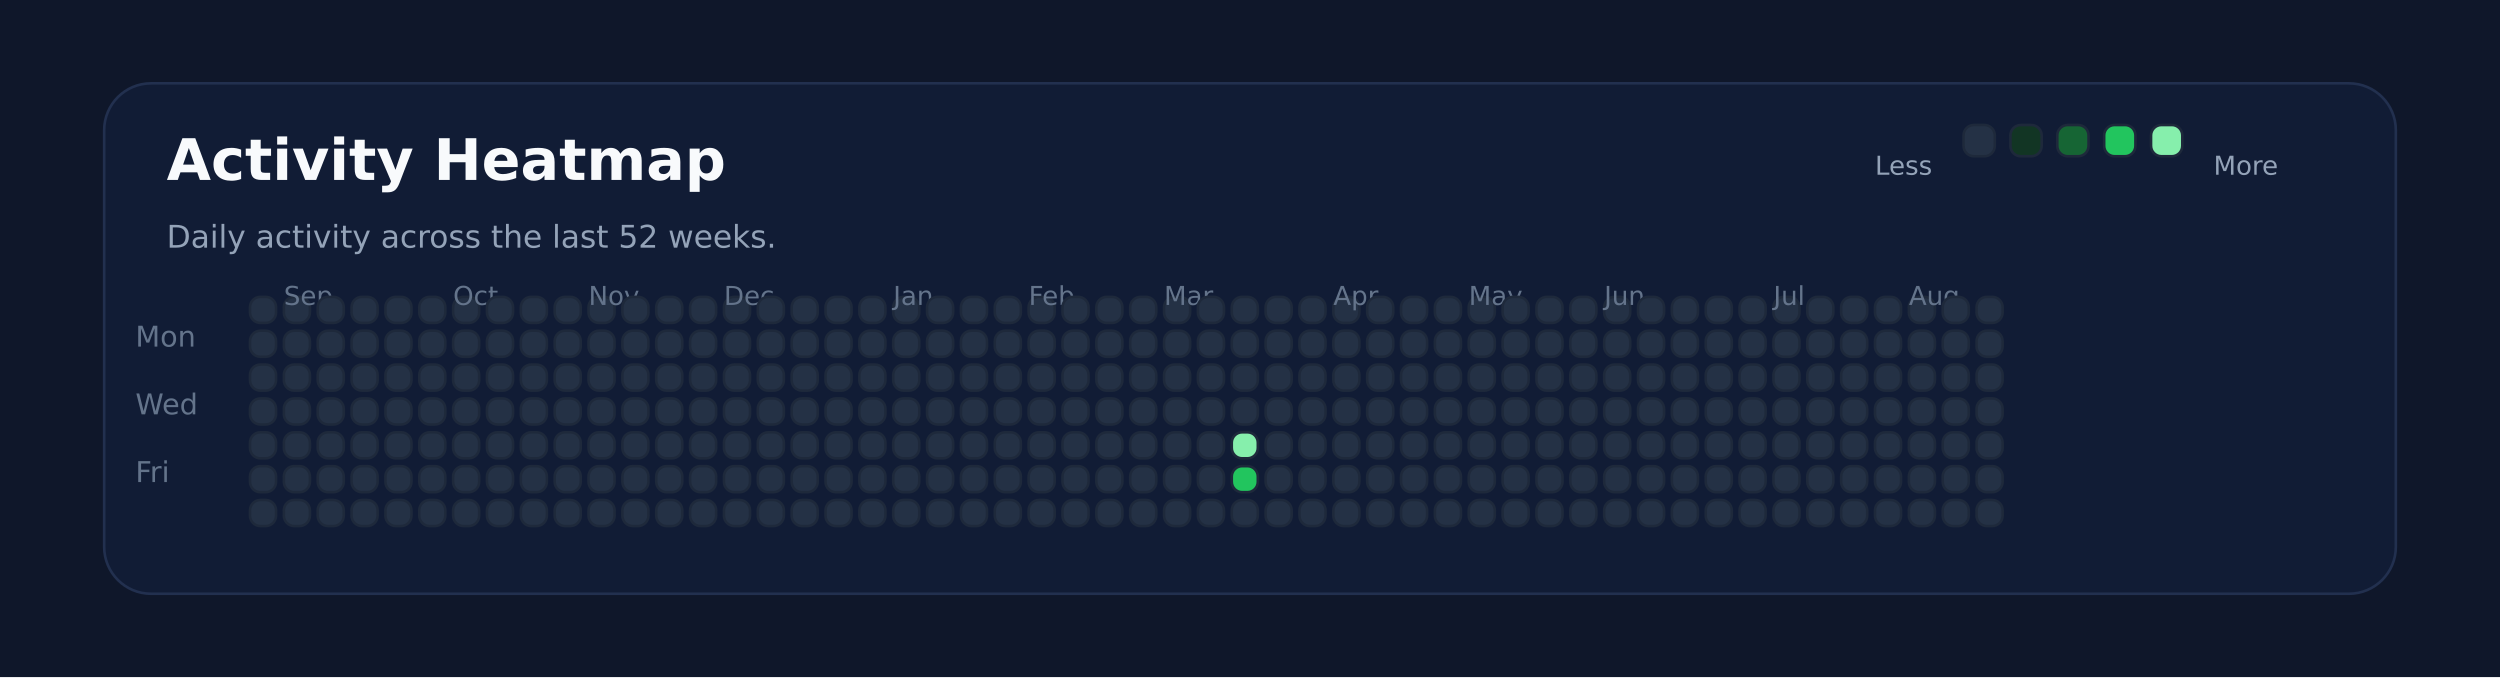
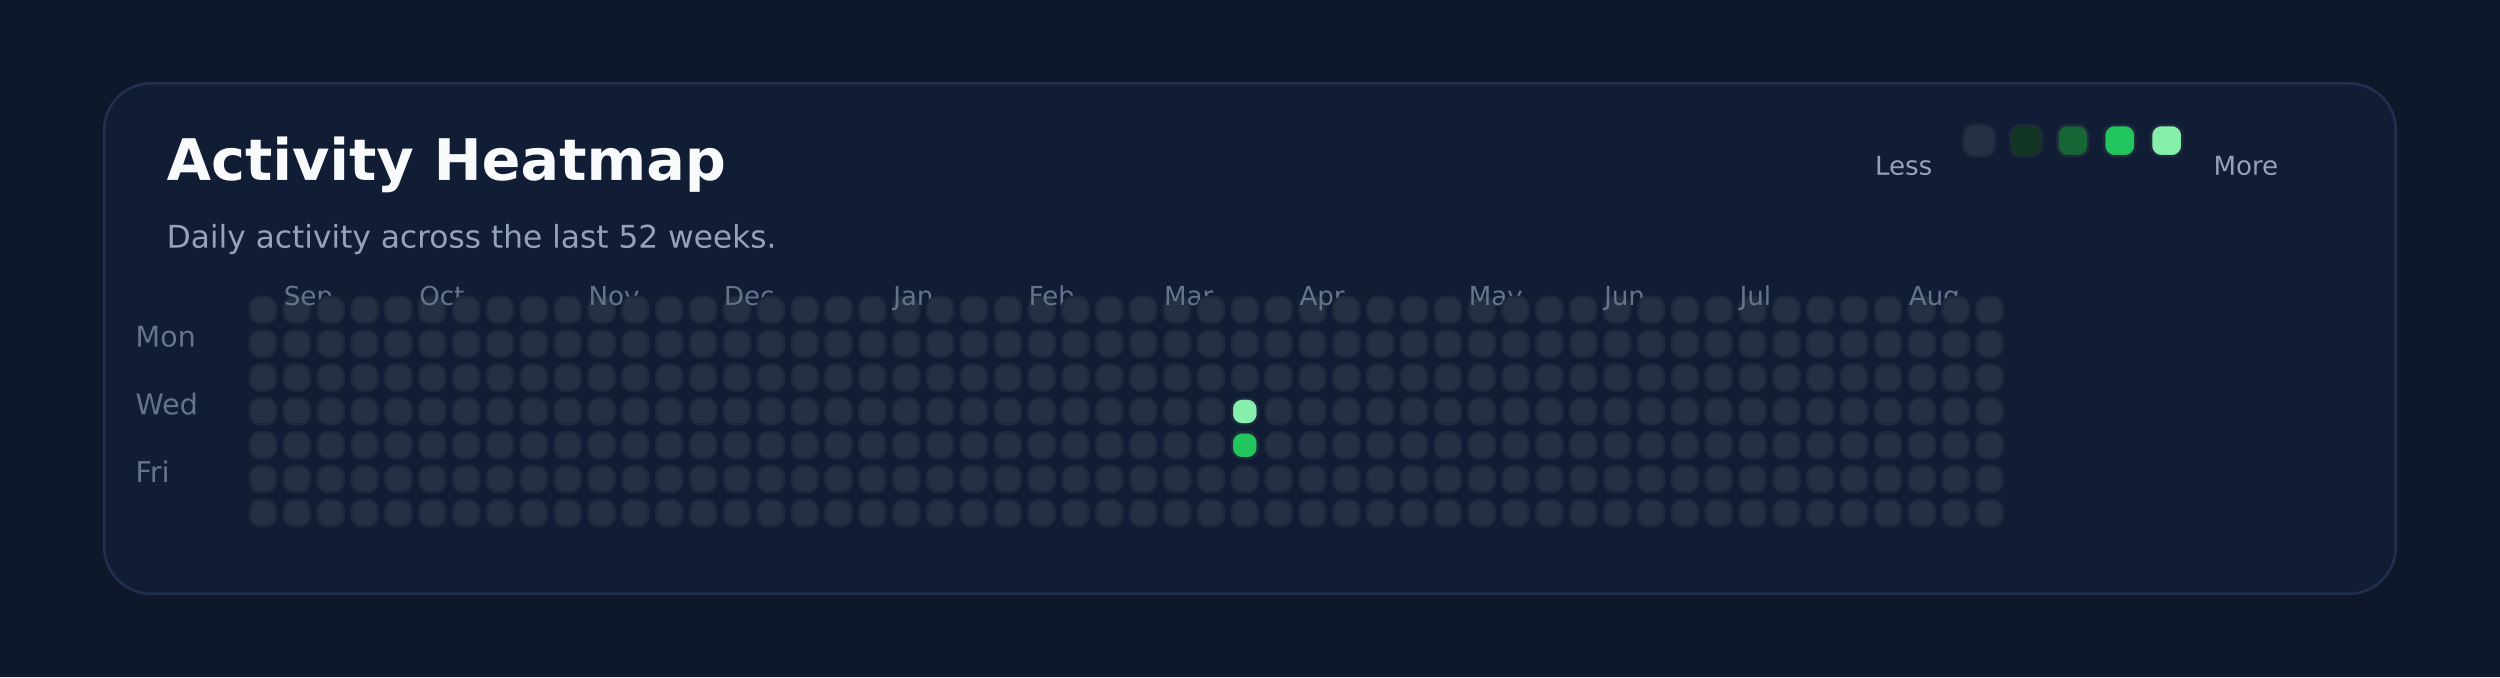
<svg xmlns="http://www.w3.org/2000/svg" xmlns:ns1="http://svgjs.dev/svgjs" version="1.1" width="960" height="260" viewBox="0 0 960 260">
  <rect width="960" height="260" fill="#0f172a" />
  <rect width="880" height="196" x="40" y="32" rx="18" ry="18" fill="#111c35" stroke-width="1" stroke="#22304f" />
  <text x="64" y="69.102" font-size="22" font-family="DejaVu Sans" font-weight="700" fill="#f8fafc" ns1:data="{&quot;leading&quot;:&quot;1.3&quot;}">Activity Heatmap</text>
  <text x="64" y="95.102" font-size="12" font-family="DejaVu Sans" font-weight="400" fill="#94a3b8" ns1:data="{&quot;leading&quot;:&quot;1.3&quot;}">Daily activity across the last 52 weeks.</text>
  <text x="52" y="133.102" font-size="11" font-family="DejaVu Sans" font-weight="400" fill="#64748b" ns1:data="{&quot;leading&quot;:&quot;1.3&quot;}">Mon</text>
  <text x="52" y="159.102" font-size="11" font-family="DejaVu Sans" font-weight="400" fill="#64748b" ns1:data="{&quot;leading&quot;:&quot;1.3&quot;}">Wed</text>
  <text x="52" y="185.102" font-size="11" font-family="DejaVu Sans" font-weight="400" fill="#64748b" ns1:data="{&quot;leading&quot;:&quot;1.3&quot;}">Fri</text>
  <rect width="10" height="10" x="96" y="114" rx="4" ry="4" fill="#243145" stroke-width="1" stroke="#1e293b" />
  <rect width="10" height="10" x="96" y="127" rx="4" ry="4" fill="#243145" stroke-width="1" stroke="#1e293b" />
  <rect width="10" height="10" x="96" y="140" rx="4" ry="4" fill="#243145" stroke-width="1" stroke="#1e293b" />
  <rect width="10" height="10" x="96" y="153" rx="4" ry="4" fill="#243145" stroke-width="1" stroke="#1e293b" />
  <rect width="10" height="10" x="96" y="166" rx="4" ry="4" fill="#243145" stroke-width="1" stroke="#1e293b" />
  <rect width="10" height="10" x="96" y="179" rx="4" ry="4" fill="#243145" stroke-width="1" stroke="#1e293b" />
  <rect width="10" height="10" x="96" y="192" rx="4" ry="4" fill="#243145" stroke-width="1" stroke="#1e293b" />
  <rect width="10" height="10" x="109" y="114" rx="4" ry="4" fill="#243145" stroke-width="1" stroke="#1e293b" />
  <rect width="10" height="10" x="109" y="127" rx="4" ry="4" fill="#243145" stroke-width="1" stroke="#1e293b" />
  <rect width="10" height="10" x="109" y="140" rx="4" ry="4" fill="#243145" stroke-width="1" stroke="#1e293b" />
  <rect width="10" height="10" x="109" y="153" rx="4" ry="4" fill="#243145" stroke-width="1" stroke="#1e293b" />
  <rect width="10" height="10" x="109" y="166" rx="4" ry="4" fill="#243145" stroke-width="1" stroke="#1e293b" />
+   <text x="109" y="117.102" font-size="10" font-family="DejaVu Sans" font-weight="400" fill="#64748b" ns1:data="{&quot;leading&quot;:&quot;1.3&quot;}">Sep</text>
  <rect width="10" height="10" x="109" y="179" rx="4" ry="4" fill="#243145" stroke-width="1" stroke="#1e293b" />
-   <text x="109" y="117.102" font-size="10" font-family="DejaVu Sans" font-weight="400" fill="#64748b" ns1:data="{&quot;leading&quot;:&quot;1.3&quot;}">Sep</text>
  <rect width="10" height="10" x="109" y="192" rx="4" ry="4" fill="#243145" stroke-width="1" stroke="#1e293b" />
  <rect width="10" height="10" x="122" y="114" rx="4" ry="4" fill="#243145" stroke-width="1" stroke="#1e293b" />
  <rect width="10" height="10" x="122" y="127" rx="4" ry="4" fill="#243145" stroke-width="1" stroke="#1e293b" />
  <rect width="10" height="10" x="122" y="140" rx="4" ry="4" fill="#243145" stroke-width="1" stroke="#1e293b" />
  <rect width="10" height="10" x="122" y="153" rx="4" ry="4" fill="#243145" stroke-width="1" stroke="#1e293b" />
  <rect width="10" height="10" x="122" y="166" rx="4" ry="4" fill="#243145" stroke-width="1" stroke="#1e293b" />
  <rect width="10" height="10" x="122" y="179" rx="4" ry="4" fill="#243145" stroke-width="1" stroke="#1e293b" />
  <rect width="10" height="10" x="122" y="192" rx="4" ry="4" fill="#243145" stroke-width="1" stroke="#1e293b" />
  <rect width="10" height="10" x="135" y="114" rx="4" ry="4" fill="#243145" stroke-width="1" stroke="#1e293b" />
  <rect width="10" height="10" x="135" y="127" rx="4" ry="4" fill="#243145" stroke-width="1" stroke="#1e293b" />
  <rect width="10" height="10" x="135" y="140" rx="4" ry="4" fill="#243145" stroke-width="1" stroke="#1e293b" />
  <rect width="10" height="10" x="135" y="153" rx="4" ry="4" fill="#243145" stroke-width="1" stroke="#1e293b" />
  <rect width="10" height="10" x="135" y="166" rx="4" ry="4" fill="#243145" stroke-width="1" stroke="#1e293b" />
  <rect width="10" height="10" x="135" y="179" rx="4" ry="4" fill="#243145" stroke-width="1" stroke="#1e293b" />
  <rect width="10" height="10" x="135" y="192" rx="4" ry="4" fill="#243145" stroke-width="1" stroke="#1e293b" />
  <rect width="10" height="10" x="148" y="114" rx="4" ry="4" fill="#243145" stroke-width="1" stroke="#1e293b" />
  <rect width="10" height="10" x="148" y="127" rx="4" ry="4" fill="#243145" stroke-width="1" stroke="#1e293b" />
  <rect width="10" height="10" x="148" y="140" rx="4" ry="4" fill="#243145" stroke-width="1" stroke="#1e293b" />
  <rect width="10" height="10" x="148" y="153" rx="4" ry="4" fill="#243145" stroke-width="1" stroke="#1e293b" />
  <rect width="10" height="10" x="148" y="166" rx="4" ry="4" fill="#243145" stroke-width="1" stroke="#1e293b" />
  <rect width="10" height="10" x="148" y="179" rx="4" ry="4" fill="#243145" stroke-width="1" stroke="#1e293b" />
  <rect width="10" height="10" x="148" y="192" rx="4" ry="4" fill="#243145" stroke-width="1" stroke="#1e293b" />
  <rect width="10" height="10" x="161" y="114" rx="4" ry="4" fill="#243145" stroke-width="1" stroke="#1e293b" />
  <rect width="10" height="10" x="161" y="127" rx="4" ry="4" fill="#243145" stroke-width="1" stroke="#1e293b" />
  <rect width="10" height="10" x="161" y="140" rx="4" ry="4" fill="#243145" stroke-width="1" stroke="#1e293b" />
  <rect width="10" height="10" x="161" y="153" rx="4" ry="4" fill="#243145" stroke-width="1" stroke="#1e293b" />
  <rect width="10" height="10" x="161" y="166" rx="4" ry="4" fill="#243145" stroke-width="1" stroke="#1e293b" />
  <rect width="10" height="10" x="161" y="179" rx="4" ry="4" fill="#243145" stroke-width="1" stroke="#1e293b" />
  <rect width="10" height="10" x="161" y="192" rx="4" ry="4" fill="#243145" stroke-width="1" stroke="#1e293b" />
+   <text x="161" y="117.102" font-size="10" font-family="DejaVu Sans" font-weight="400" fill="#64748b" ns1:data="{&quot;leading&quot;:&quot;1.3&quot;}">Oct</text>
  <rect width="10" height="10" x="174" y="114" rx="4" ry="4" fill="#243145" stroke-width="1" stroke="#1e293b" />
-   <text x="174" y="117.102" font-size="10" font-family="DejaVu Sans" font-weight="400" fill="#64748b" ns1:data="{&quot;leading&quot;:&quot;1.3&quot;}">Oct</text>
  <rect width="10" height="10" x="174" y="127" rx="4" ry="4" fill="#243145" stroke-width="1" stroke="#1e293b" />
  <rect width="10" height="10" x="174" y="140" rx="4" ry="4" fill="#243145" stroke-width="1" stroke="#1e293b" />
  <rect width="10" height="10" x="174" y="153" rx="4" ry="4" fill="#243145" stroke-width="1" stroke="#1e293b" />
  <rect width="10" height="10" x="174" y="166" rx="4" ry="4" fill="#243145" stroke-width="1" stroke="#1e293b" />
  <rect width="10" height="10" x="174" y="179" rx="4" ry="4" fill="#243145" stroke-width="1" stroke="#1e293b" />
  <rect width="10" height="10" x="174" y="192" rx="4" ry="4" fill="#243145" stroke-width="1" stroke="#1e293b" />
  <rect width="10" height="10" x="187" y="114" rx="4" ry="4" fill="#243145" stroke-width="1" stroke="#1e293b" />
  <rect width="10" height="10" x="187" y="127" rx="4" ry="4" fill="#243145" stroke-width="1" stroke="#1e293b" />
  <rect width="10" height="10" x="187" y="140" rx="4" ry="4" fill="#243145" stroke-width="1" stroke="#1e293b" />
  <rect width="10" height="10" x="187" y="153" rx="4" ry="4" fill="#243145" stroke-width="1" stroke="#1e293b" />
  <rect width="10" height="10" x="187" y="166" rx="4" ry="4" fill="#243145" stroke-width="1" stroke="#1e293b" />
  <rect width="10" height="10" x="187" y="179" rx="4" ry="4" fill="#243145" stroke-width="1" stroke="#1e293b" />
  <rect width="10" height="10" x="187" y="192" rx="4" ry="4" fill="#243145" stroke-width="1" stroke="#1e293b" />
  <rect width="10" height="10" x="200" y="114" rx="4" ry="4" fill="#243145" stroke-width="1" stroke="#1e293b" />
  <rect width="10" height="10" x="200" y="127" rx="4" ry="4" fill="#243145" stroke-width="1" stroke="#1e293b" />
  <rect width="10" height="10" x="200" y="140" rx="4" ry="4" fill="#243145" stroke-width="1" stroke="#1e293b" />
  <rect width="10" height="10" x="200" y="153" rx="4" ry="4" fill="#243145" stroke-width="1" stroke="#1e293b" />
  <rect width="10" height="10" x="200" y="166" rx="4" ry="4" fill="#243145" stroke-width="1" stroke="#1e293b" />
  <rect width="10" height="10" x="200" y="179" rx="4" ry="4" fill="#243145" stroke-width="1" stroke="#1e293b" />
  <rect width="10" height="10" x="200" y="192" rx="4" ry="4" fill="#243145" stroke-width="1" stroke="#1e293b" />
  <rect width="10" height="10" x="213" y="114" rx="4" ry="4" fill="#243145" stroke-width="1" stroke="#1e293b" />
  <rect width="10" height="10" x="213" y="127" rx="4" ry="4" fill="#243145" stroke-width="1" stroke="#1e293b" />
  <rect width="10" height="10" x="213" y="140" rx="4" ry="4" fill="#243145" stroke-width="1" stroke="#1e293b" />
  <rect width="10" height="10" x="213" y="153" rx="4" ry="4" fill="#243145" stroke-width="1" stroke="#1e293b" />
  <rect width="10" height="10" x="213" y="166" rx="4" ry="4" fill="#243145" stroke-width="1" stroke="#1e293b" />
  <rect width="10" height="10" x="213" y="179" rx="4" ry="4" fill="#243145" stroke-width="1" stroke="#1e293b" />
  <rect width="10" height="10" x="213" y="192" rx="4" ry="4" fill="#243145" stroke-width="1" stroke="#1e293b" />
  <rect width="10" height="10" x="226" y="114" rx="4" ry="4" fill="#243145" stroke-width="1" stroke="#1e293b" />
  <rect width="10" height="10" x="226" y="127" rx="4" ry="4" fill="#243145" stroke-width="1" stroke="#1e293b" />
  <rect width="10" height="10" x="226" y="140" rx="4" ry="4" fill="#243145" stroke-width="1" stroke="#1e293b" />
+   <text x="226" y="117.102" font-size="10" font-family="DejaVu Sans" font-weight="400" fill="#64748b" ns1:data="{&quot;leading&quot;:&quot;1.3&quot;}">Nov</text>
  <rect width="10" height="10" x="226" y="153" rx="4" ry="4" fill="#243145" stroke-width="1" stroke="#1e293b" />
-   <text x="226" y="117.102" font-size="10" font-family="DejaVu Sans" font-weight="400" fill="#64748b" ns1:data="{&quot;leading&quot;:&quot;1.3&quot;}">Nov</text>
  <rect width="10" height="10" x="226" y="166" rx="4" ry="4" fill="#243145" stroke-width="1" stroke="#1e293b" />
  <rect width="10" height="10" x="226" y="179" rx="4" ry="4" fill="#243145" stroke-width="1" stroke="#1e293b" />
  <rect width="10" height="10" x="226" y="192" rx="4" ry="4" fill="#243145" stroke-width="1" stroke="#1e293b" />
  <rect width="10" height="10" x="239" y="114" rx="4" ry="4" fill="#243145" stroke-width="1" stroke="#1e293b" />
  <rect width="10" height="10" x="239" y="127" rx="4" ry="4" fill="#243145" stroke-width="1" stroke="#1e293b" />
  <rect width="10" height="10" x="239" y="140" rx="4" ry="4" fill="#243145" stroke-width="1" stroke="#1e293b" />
  <rect width="10" height="10" x="239" y="153" rx="4" ry="4" fill="#243145" stroke-width="1" stroke="#1e293b" />
  <rect width="10" height="10" x="239" y="166" rx="4" ry="4" fill="#243145" stroke-width="1" stroke="#1e293b" />
  <rect width="10" height="10" x="239" y="179" rx="4" ry="4" fill="#243145" stroke-width="1" stroke="#1e293b" />
  <rect width="10" height="10" x="239" y="192" rx="4" ry="4" fill="#243145" stroke-width="1" stroke="#1e293b" />
  <rect width="10" height="10" x="252" y="114" rx="4" ry="4" fill="#243145" stroke-width="1" stroke="#1e293b" />
  <rect width="10" height="10" x="252" y="127" rx="4" ry="4" fill="#243145" stroke-width="1" stroke="#1e293b" />
  <rect width="10" height="10" x="252" y="140" rx="4" ry="4" fill="#243145" stroke-width="1" stroke="#1e293b" />
  <rect width="10" height="10" x="252" y="153" rx="4" ry="4" fill="#243145" stroke-width="1" stroke="#1e293b" />
  <rect width="10" height="10" x="252" y="166" rx="4" ry="4" fill="#243145" stroke-width="1" stroke="#1e293b" />
  <rect width="10" height="10" x="252" y="179" rx="4" ry="4" fill="#243145" stroke-width="1" stroke="#1e293b" />
  <rect width="10" height="10" x="252" y="192" rx="4" ry="4" fill="#243145" stroke-width="1" stroke="#1e293b" />
  <rect width="10" height="10" x="265" y="114" rx="4" ry="4" fill="#243145" stroke-width="1" stroke="#1e293b" />
  <rect width="10" height="10" x="265" y="127" rx="4" ry="4" fill="#243145" stroke-width="1" stroke="#1e293b" />
  <rect width="10" height="10" x="265" y="140" rx="4" ry="4" fill="#243145" stroke-width="1" stroke="#1e293b" />
  <rect width="10" height="10" x="265" y="153" rx="4" ry="4" fill="#243145" stroke-width="1" stroke="#1e293b" />
  <rect width="10" height="10" x="265" y="166" rx="4" ry="4" fill="#243145" stroke-width="1" stroke="#1e293b" />
  <rect width="10" height="10" x="265" y="179" rx="4" ry="4" fill="#243145" stroke-width="1" stroke="#1e293b" />
  <rect width="10" height="10" x="265" y="192" rx="4" ry="4" fill="#243145" stroke-width="1" stroke="#1e293b" />
  <rect width="10" height="10" x="278" y="114" rx="4" ry="4" fill="#243145" stroke-width="1" stroke="#1e293b" />
  <rect width="10" height="10" x="278" y="127" rx="4" ry="4" fill="#243145" stroke-width="1" stroke="#1e293b" />
  <rect width="10" height="10" x="278" y="140" rx="4" ry="4" fill="#243145" stroke-width="1" stroke="#1e293b" />
  <rect width="10" height="10" x="278" y="153" rx="4" ry="4" fill="#243145" stroke-width="1" stroke="#1e293b" />
  <rect width="10" height="10" x="278" y="166" rx="4" ry="4" fill="#243145" stroke-width="1" stroke="#1e293b" />
+   <text x="278" y="117.102" font-size="10" font-family="DejaVu Sans" font-weight="400" fill="#64748b" ns1:data="{&quot;leading&quot;:&quot;1.3&quot;}">Dec</text>
  <rect width="10" height="10" x="278" y="179" rx="4" ry="4" fill="#243145" stroke-width="1" stroke="#1e293b" />
-   <text x="278" y="117.102" font-size="10" font-family="DejaVu Sans" font-weight="400" fill="#64748b" ns1:data="{&quot;leading&quot;:&quot;1.3&quot;}">Dec</text>
  <rect width="10" height="10" x="278" y="192" rx="4" ry="4" fill="#243145" stroke-width="1" stroke="#1e293b" />
  <rect width="10" height="10" x="291" y="114" rx="4" ry="4" fill="#243145" stroke-width="1" stroke="#1e293b" />
  <rect width="10" height="10" x="291" y="127" rx="4" ry="4" fill="#243145" stroke-width="1" stroke="#1e293b" />
  <rect width="10" height="10" x="291" y="140" rx="4" ry="4" fill="#243145" stroke-width="1" stroke="#1e293b" />
  <rect width="10" height="10" x="291" y="153" rx="4" ry="4" fill="#243145" stroke-width="1" stroke="#1e293b" />
  <rect width="10" height="10" x="291" y="166" rx="4" ry="4" fill="#243145" stroke-width="1" stroke="#1e293b" />
  <rect width="10" height="10" x="291" y="179" rx="4" ry="4" fill="#243145" stroke-width="1" stroke="#1e293b" />
  <rect width="10" height="10" x="291" y="192" rx="4" ry="4" fill="#243145" stroke-width="1" stroke="#1e293b" />
  <rect width="10" height="10" x="304" y="114" rx="4" ry="4" fill="#243145" stroke-width="1" stroke="#1e293b" />
  <rect width="10" height="10" x="304" y="127" rx="4" ry="4" fill="#243145" stroke-width="1" stroke="#1e293b" />
  <rect width="10" height="10" x="304" y="140" rx="4" ry="4" fill="#243145" stroke-width="1" stroke="#1e293b" />
  <rect width="10" height="10" x="304" y="153" rx="4" ry="4" fill="#243145" stroke-width="1" stroke="#1e293b" />
  <rect width="10" height="10" x="304" y="166" rx="4" ry="4" fill="#243145" stroke-width="1" stroke="#1e293b" />
  <rect width="10" height="10" x="304" y="179" rx="4" ry="4" fill="#243145" stroke-width="1" stroke="#1e293b" />
  <rect width="10" height="10" x="304" y="192" rx="4" ry="4" fill="#243145" stroke-width="1" stroke="#1e293b" />
  <rect width="10" height="10" x="317" y="114" rx="4" ry="4" fill="#243145" stroke-width="1" stroke="#1e293b" />
  <rect width="10" height="10" x="317" y="127" rx="4" ry="4" fill="#243145" stroke-width="1" stroke="#1e293b" />
  <rect width="10" height="10" x="317" y="140" rx="4" ry="4" fill="#243145" stroke-width="1" stroke="#1e293b" />
  <rect width="10" height="10" x="317" y="153" rx="4" ry="4" fill="#243145" stroke-width="1" stroke="#1e293b" />
  <rect width="10" height="10" x="317" y="166" rx="4" ry="4" fill="#243145" stroke-width="1" stroke="#1e293b" />
  <rect width="10" height="10" x="317" y="179" rx="4" ry="4" fill="#243145" stroke-width="1" stroke="#1e293b" />
  <rect width="10" height="10" x="317" y="192" rx="4" ry="4" fill="#243145" stroke-width="1" stroke="#1e293b" />
  <rect width="10" height="10" x="330" y="114" rx="4" ry="4" fill="#243145" stroke-width="1" stroke="#1e293b" />
  <rect width="10" height="10" x="330" y="127" rx="4" ry="4" fill="#243145" stroke-width="1" stroke="#1e293b" />
  <rect width="10" height="10" x="330" y="140" rx="4" ry="4" fill="#243145" stroke-width="1" stroke="#1e293b" />
  <rect width="10" height="10" x="330" y="153" rx="4" ry="4" fill="#243145" stroke-width="1" stroke="#1e293b" />
  <rect width="10" height="10" x="330" y="166" rx="4" ry="4" fill="#243145" stroke-width="1" stroke="#1e293b" />
  <rect width="10" height="10" x="330" y="179" rx="4" ry="4" fill="#243145" stroke-width="1" stroke="#1e293b" />
  <rect width="10" height="10" x="330" y="192" rx="4" ry="4" fill="#243145" stroke-width="1" stroke="#1e293b" />
  <rect width="10" height="10" x="343" y="114" rx="4" ry="4" fill="#243145" stroke-width="1" stroke="#1e293b" />
+   <text x="343" y="117.102" font-size="10" font-family="DejaVu Sans" font-weight="400" fill="#64748b" ns1:data="{&quot;leading&quot;:&quot;1.3&quot;}">Jan</text>
  <rect width="10" height="10" x="343" y="127" rx="4" ry="4" fill="#243145" stroke-width="1" stroke="#1e293b" />
-   <text x="343" y="117.102" font-size="10" font-family="DejaVu Sans" font-weight="400" fill="#64748b" ns1:data="{&quot;leading&quot;:&quot;1.3&quot;}">Jan</text>
  <rect width="10" height="10" x="343" y="140" rx="4" ry="4" fill="#243145" stroke-width="1" stroke="#1e293b" />
  <rect width="10" height="10" x="343" y="153" rx="4" ry="4" fill="#243145" stroke-width="1" stroke="#1e293b" />
  <rect width="10" height="10" x="343" y="166" rx="4" ry="4" fill="#243145" stroke-width="1" stroke="#1e293b" />
  <rect width="10" height="10" x="343" y="179" rx="4" ry="4" fill="#243145" stroke-width="1" stroke="#1e293b" />
  <rect width="10" height="10" x="343" y="192" rx="4" ry="4" fill="#243145" stroke-width="1" stroke="#1e293b" />
  <rect width="10" height="10" x="356" y="114" rx="4" ry="4" fill="#243145" stroke-width="1" stroke="#1e293b" />
  <rect width="10" height="10" x="356" y="127" rx="4" ry="4" fill="#243145" stroke-width="1" stroke="#1e293b" />
  <rect width="10" height="10" x="356" y="140" rx="4" ry="4" fill="#243145" stroke-width="1" stroke="#1e293b" />
  <rect width="10" height="10" x="356" y="153" rx="4" ry="4" fill="#243145" stroke-width="1" stroke="#1e293b" />
  <rect width="10" height="10" x="356" y="166" rx="4" ry="4" fill="#243145" stroke-width="1" stroke="#1e293b" />
  <rect width="10" height="10" x="356" y="179" rx="4" ry="4" fill="#243145" stroke-width="1" stroke="#1e293b" />
  <rect width="10" height="10" x="356" y="192" rx="4" ry="4" fill="#243145" stroke-width="1" stroke="#1e293b" />
  <rect width="10" height="10" x="369" y="114" rx="4" ry="4" fill="#243145" stroke-width="1" stroke="#1e293b" />
  <rect width="10" height="10" x="369" y="127" rx="4" ry="4" fill="#243145" stroke-width="1" stroke="#1e293b" />
  <rect width="10" height="10" x="369" y="140" rx="4" ry="4" fill="#243145" stroke-width="1" stroke="#1e293b" />
  <rect width="10" height="10" x="369" y="153" rx="4" ry="4" fill="#243145" stroke-width="1" stroke="#1e293b" />
  <rect width="10" height="10" x="369" y="166" rx="4" ry="4" fill="#243145" stroke-width="1" stroke="#1e293b" />
  <rect width="10" height="10" x="369" y="179" rx="4" ry="4" fill="#243145" stroke-width="1" stroke="#1e293b" />
  <rect width="10" height="10" x="369" y="192" rx="4" ry="4" fill="#243145" stroke-width="1" stroke="#1e293b" />
  <rect width="10" height="10" x="382" y="114" rx="4" ry="4" fill="#243145" stroke-width="1" stroke="#1e293b" />
  <rect width="10" height="10" x="382" y="127" rx="4" ry="4" fill="#243145" stroke-width="1" stroke="#1e293b" />
  <rect width="10" height="10" x="382" y="140" rx="4" ry="4" fill="#243145" stroke-width="1" stroke="#1e293b" />
  <rect width="10" height="10" x="382" y="153" rx="4" ry="4" fill="#243145" stroke-width="1" stroke="#1e293b" />
  <rect width="10" height="10" x="382" y="166" rx="4" ry="4" fill="#243145" stroke-width="1" stroke="#1e293b" />
  <rect width="10" height="10" x="382" y="179" rx="4" ry="4" fill="#243145" stroke-width="1" stroke="#1e293b" />
  <rect width="10" height="10" x="382" y="192" rx="4" ry="4" fill="#243145" stroke-width="1" stroke="#1e293b" />
  <rect width="10" height="10" x="395" y="114" rx="4" ry="4" fill="#243145" stroke-width="1" stroke="#1e293b" />
  <rect width="10" height="10" x="395" y="127" rx="4" ry="4" fill="#243145" stroke-width="1" stroke="#1e293b" />
  <rect width="10" height="10" x="395" y="140" rx="4" ry="4" fill="#243145" stroke-width="1" stroke="#1e293b" />
  <rect width="10" height="10" x="395" y="153" rx="4" ry="4" fill="#243145" stroke-width="1" stroke="#1e293b" />
+   <text x="395" y="117.102" font-size="10" font-family="DejaVu Sans" font-weight="400" fill="#64748b" ns1:data="{&quot;leading&quot;:&quot;1.3&quot;}">Feb</text>
  <rect width="10" height="10" x="395" y="166" rx="4" ry="4" fill="#243145" stroke-width="1" stroke="#1e293b" />
-   <text x="395" y="117.102" font-size="10" font-family="DejaVu Sans" font-weight="400" fill="#64748b" ns1:data="{&quot;leading&quot;:&quot;1.3&quot;}">Feb</text>
  <rect width="10" height="10" x="395" y="179" rx="4" ry="4" fill="#243145" stroke-width="1" stroke="#1e293b" />
  <rect width="10" height="10" x="395" y="192" rx="4" ry="4" fill="#243145" stroke-width="1" stroke="#1e293b" />
  <rect width="10" height="10" x="408" y="114" rx="4" ry="4" fill="#243145" stroke-width="1" stroke="#1e293b" />
  <rect width="10" height="10" x="408" y="127" rx="4" ry="4" fill="#243145" stroke-width="1" stroke="#1e293b" />
  <rect width="10" height="10" x="408" y="140" rx="4" ry="4" fill="#243145" stroke-width="1" stroke="#1e293b" />
  <rect width="10" height="10" x="408" y="153" rx="4" ry="4" fill="#243145" stroke-width="1" stroke="#1e293b" />
  <rect width="10" height="10" x="408" y="166" rx="4" ry="4" fill="#243145" stroke-width="1" stroke="#1e293b" />
  <rect width="10" height="10" x="408" y="179" rx="4" ry="4" fill="#243145" stroke-width="1" stroke="#1e293b" />
  <rect width="10" height="10" x="408" y="192" rx="4" ry="4" fill="#243145" stroke-width="1" stroke="#1e293b" />
  <rect width="10" height="10" x="421" y="114" rx="4" ry="4" fill="#243145" stroke-width="1" stroke="#1e293b" />
  <rect width="10" height="10" x="421" y="127" rx="4" ry="4" fill="#243145" stroke-width="1" stroke="#1e293b" />
  <rect width="10" height="10" x="421" y="140" rx="4" ry="4" fill="#243145" stroke-width="1" stroke="#1e293b" />
  <rect width="10" height="10" x="421" y="153" rx="4" ry="4" fill="#243145" stroke-width="1" stroke="#1e293b" />
  <rect width="10" height="10" x="421" y="166" rx="4" ry="4" fill="#243145" stroke-width="1" stroke="#1e293b" />
  <rect width="10" height="10" x="421" y="179" rx="4" ry="4" fill="#243145" stroke-width="1" stroke="#1e293b" />
  <rect width="10" height="10" x="421" y="192" rx="4" ry="4" fill="#243145" stroke-width="1" stroke="#1e293b" />
  <rect width="10" height="10" x="434" y="114" rx="4" ry="4" fill="#243145" stroke-width="1" stroke="#1e293b" />
  <rect width="10" height="10" x="434" y="127" rx="4" ry="4" fill="#243145" stroke-width="1" stroke="#1e293b" />
  <rect width="10" height="10" x="434" y="140" rx="4" ry="4" fill="#243145" stroke-width="1" stroke="#1e293b" />
  <rect width="10" height="10" x="434" y="153" rx="4" ry="4" fill="#243145" stroke-width="1" stroke="#1e293b" />
  <rect width="10" height="10" x="434" y="166" rx="4" ry="4" fill="#243145" stroke-width="1" stroke="#1e293b" />
  <rect width="10" height="10" x="434" y="179" rx="4" ry="4" fill="#243145" stroke-width="1" stroke="#1e293b" />
  <rect width="10" height="10" x="434" y="192" rx="4" ry="4" fill="#243145" stroke-width="1" stroke="#1e293b" />
  <rect width="10" height="10" x="447" y="114" rx="4" ry="4" fill="#243145" stroke-width="1" stroke="#1e293b" />
  <rect width="10" height="10" x="447" y="127" rx="4" ry="4" fill="#243145" stroke-width="1" stroke="#1e293b" />
  <rect width="10" height="10" x="447" y="140" rx="4" ry="4" fill="#243145" stroke-width="1" stroke="#1e293b" />
  <rect width="10" height="10" x="447" y="153" rx="4" ry="4" fill="#243145" stroke-width="1" stroke="#1e293b" />
+   <text x="447" y="117.102" font-size="10" font-family="DejaVu Sans" font-weight="400" fill="#64748b" ns1:data="{&quot;leading&quot;:&quot;1.3&quot;}">Mar</text>
  <rect width="10" height="10" x="447" y="166" rx="4" ry="4" fill="#243145" stroke-width="1" stroke="#1e293b" />
-   <text x="447" y="117.102" font-size="10" font-family="DejaVu Sans" font-weight="400" fill="#64748b" ns1:data="{&quot;leading&quot;:&quot;1.3&quot;}">Mar</text>
  <rect width="10" height="10" x="447" y="179" rx="4" ry="4" fill="#243145" stroke-width="1" stroke="#1e293b" />
  <rect width="10" height="10" x="447" y="192" rx="4" ry="4" fill="#243145" stroke-width="1" stroke="#1e293b" />
  <rect width="10" height="10" x="460" y="114" rx="4" ry="4" fill="#243145" stroke-width="1" stroke="#1e293b" />
  <rect width="10" height="10" x="460" y="127" rx="4" ry="4" fill="#243145" stroke-width="1" stroke="#1e293b" />
  <rect width="10" height="10" x="460" y="140" rx="4" ry="4" fill="#243145" stroke-width="1" stroke="#1e293b" />
  <rect width="10" height="10" x="460" y="153" rx="4" ry="4" fill="#243145" stroke-width="1" stroke="#1e293b" />
  <rect width="10" height="10" x="460" y="166" rx="4" ry="4" fill="#243145" stroke-width="1" stroke="#1e293b" />
  <rect width="10" height="10" x="460" y="179" rx="4" ry="4" fill="#243145" stroke-width="1" stroke="#1e293b" />
  <rect width="10" height="10" x="460" y="192" rx="4" ry="4" fill="#243145" stroke-width="1" stroke="#1e293b" />
  <rect width="10" height="10" x="473" y="114" rx="4" ry="4" fill="#243145" stroke-width="1" stroke="#1e293b" />
  <rect width="10" height="10" x="473" y="127" rx="4" ry="4" fill="#243145" stroke-width="1" stroke="#1e293b" />
  <rect width="10" height="10" x="473" y="140" rx="4" ry="4" fill="#243145" stroke-width="1" stroke="#1e293b" />
-   <rect width="10" height="10" x="473" y="153" rx="4" ry="4" fill="#243145" stroke-width="1" stroke="#1e293b" />
-   <rect width="10" height="10" x="473" y="166" rx="4" ry="4" fill="#86efac" stroke-width="1" stroke="#1e293b" />
-   <rect width="10" height="10" x="473" y="179" rx="4" ry="4" fill="#22c55e" stroke-width="1" stroke="#1e293b" />
+   <rect width="10" height="10" x="473" y="153" rx="4" ry="4" fill="#86efac" stroke-width="1" stroke="#1e293b" />
+   <rect width="10" height="10" x="473" y="166" rx="4" ry="4" fill="#22c55e" stroke-width="1" stroke="#1e293b" />
+   <rect width="10" height="10" x="473" y="179" rx="4" ry="4" fill="#243145" stroke-width="1" stroke="#1e293b" />
  <rect width="10" height="10" x="473" y="192" rx="4" ry="4" fill="#243145" stroke-width="1" stroke="#1e293b" />
  <rect width="10" height="10" x="486" y="114" rx="4" ry="4" fill="#243145" stroke-width="1" stroke="#1e293b" />
  <rect width="10" height="10" x="486" y="127" rx="4" ry="4" fill="#243145" stroke-width="1" stroke="#1e293b" />
  <rect width="10" height="10" x="486" y="140" rx="4" ry="4" fill="#243145" stroke-width="1" stroke="#1e293b" />
  <rect width="10" height="10" x="486" y="153" rx="4" ry="4" fill="#243145" stroke-width="1" stroke="#1e293b" />
  <rect width="10" height="10" x="486" y="166" rx="4" ry="4" fill="#243145" stroke-width="1" stroke="#1e293b" />
  <rect width="10" height="10" x="486" y="179" rx="4" ry="4" fill="#243145" stroke-width="1" stroke="#1e293b" />
  <rect width="10" height="10" x="486" y="192" rx="4" ry="4" fill="#243145" stroke-width="1" stroke="#1e293b" />
  <rect width="10" height="10" x="499" y="114" rx="4" ry="4" fill="#243145" stroke-width="1" stroke="#1e293b" />
  <rect width="10" height="10" x="499" y="127" rx="4" ry="4" fill="#243145" stroke-width="1" stroke="#1e293b" />
  <rect width="10" height="10" x="499" y="140" rx="4" ry="4" fill="#243145" stroke-width="1" stroke="#1e293b" />
  <rect width="10" height="10" x="499" y="153" rx="4" ry="4" fill="#243145" stroke-width="1" stroke="#1e293b" />
  <rect width="10" height="10" x="499" y="166" rx="4" ry="4" fill="#243145" stroke-width="1" stroke="#1e293b" />
  <rect width="10" height="10" x="499" y="179" rx="4" ry="4" fill="#243145" stroke-width="1" stroke="#1e293b" />
  <rect width="10" height="10" x="499" y="192" rx="4" ry="4" fill="#243145" stroke-width="1" stroke="#1e293b" />
+   <text x="499" y="117.102" font-size="10" font-family="DejaVu Sans" font-weight="400" fill="#64748b" ns1:data="{&quot;leading&quot;:&quot;1.3&quot;}">Apr</text>
  <rect width="10" height="10" x="512" y="114" rx="4" ry="4" fill="#243145" stroke-width="1" stroke="#1e293b" />
-   <text x="512" y="117.102" font-size="10" font-family="DejaVu Sans" font-weight="400" fill="#64748b" ns1:data="{&quot;leading&quot;:&quot;1.3&quot;}">Apr</text>
  <rect width="10" height="10" x="512" y="127" rx="4" ry="4" fill="#243145" stroke-width="1" stroke="#1e293b" />
  <rect width="10" height="10" x="512" y="140" rx="4" ry="4" fill="#243145" stroke-width="1" stroke="#1e293b" />
  <rect width="10" height="10" x="512" y="153" rx="4" ry="4" fill="#243145" stroke-width="1" stroke="#1e293b" />
  <rect width="10" height="10" x="512" y="166" rx="4" ry="4" fill="#243145" stroke-width="1" stroke="#1e293b" />
  <rect width="10" height="10" x="512" y="179" rx="4" ry="4" fill="#243145" stroke-width="1" stroke="#1e293b" />
  <rect width="10" height="10" x="512" y="192" rx="4" ry="4" fill="#243145" stroke-width="1" stroke="#1e293b" />
  <rect width="10" height="10" x="525" y="114" rx="4" ry="4" fill="#243145" stroke-width="1" stroke="#1e293b" />
  <rect width="10" height="10" x="525" y="127" rx="4" ry="4" fill="#243145" stroke-width="1" stroke="#1e293b" />
  <rect width="10" height="10" x="525" y="140" rx="4" ry="4" fill="#243145" stroke-width="1" stroke="#1e293b" />
  <rect width="10" height="10" x="525" y="153" rx="4" ry="4" fill="#243145" stroke-width="1" stroke="#1e293b" />
  <rect width="10" height="10" x="525" y="166" rx="4" ry="4" fill="#243145" stroke-width="1" stroke="#1e293b" />
  <rect width="10" height="10" x="525" y="179" rx="4" ry="4" fill="#243145" stroke-width="1" stroke="#1e293b" />
  <rect width="10" height="10" x="525" y="192" rx="4" ry="4" fill="#243145" stroke-width="1" stroke="#1e293b" />
  <rect width="10" height="10" x="538" y="114" rx="4" ry="4" fill="#243145" stroke-width="1" stroke="#1e293b" />
  <rect width="10" height="10" x="538" y="127" rx="4" ry="4" fill="#243145" stroke-width="1" stroke="#1e293b" />
  <rect width="10" height="10" x="538" y="140" rx="4" ry="4" fill="#243145" stroke-width="1" stroke="#1e293b" />
  <rect width="10" height="10" x="538" y="153" rx="4" ry="4" fill="#243145" stroke-width="1" stroke="#1e293b" />
  <rect width="10" height="10" x="538" y="166" rx="4" ry="4" fill="#243145" stroke-width="1" stroke="#1e293b" />
  <rect width="10" height="10" x="538" y="179" rx="4" ry="4" fill="#243145" stroke-width="1" stroke="#1e293b" />
  <rect width="10" height="10" x="538" y="192" rx="4" ry="4" fill="#243145" stroke-width="1" stroke="#1e293b" />
  <rect width="10" height="10" x="551" y="114" rx="4" ry="4" fill="#243145" stroke-width="1" stroke="#1e293b" />
  <rect width="10" height="10" x="551" y="127" rx="4" ry="4" fill="#243145" stroke-width="1" stroke="#1e293b" />
  <rect width="10" height="10" x="551" y="140" rx="4" ry="4" fill="#243145" stroke-width="1" stroke="#1e293b" />
  <rect width="10" height="10" x="551" y="153" rx="4" ry="4" fill="#243145" stroke-width="1" stroke="#1e293b" />
  <rect width="10" height="10" x="551" y="166" rx="4" ry="4" fill="#243145" stroke-width="1" stroke="#1e293b" />
  <rect width="10" height="10" x="551" y="179" rx="4" ry="4" fill="#243145" stroke-width="1" stroke="#1e293b" />
  <rect width="10" height="10" x="551" y="192" rx="4" ry="4" fill="#243145" stroke-width="1" stroke="#1e293b" />
  <rect width="10" height="10" x="564" y="114" rx="4" ry="4" fill="#243145" stroke-width="1" stroke="#1e293b" />
  <rect width="10" height="10" x="564" y="127" rx="4" ry="4" fill="#243145" stroke-width="1" stroke="#1e293b" />
+   <text x="564" y="117.102" font-size="10" font-family="DejaVu Sans" font-weight="400" fill="#64748b" ns1:data="{&quot;leading&quot;:&quot;1.3&quot;}">May</text>
  <rect width="10" height="10" x="564" y="140" rx="4" ry="4" fill="#243145" stroke-width="1" stroke="#1e293b" />
-   <text x="564" y="117.102" font-size="10" font-family="DejaVu Sans" font-weight="400" fill="#64748b" ns1:data="{&quot;leading&quot;:&quot;1.3&quot;}">May</text>
  <rect width="10" height="10" x="564" y="153" rx="4" ry="4" fill="#243145" stroke-width="1" stroke="#1e293b" />
  <rect width="10" height="10" x="564" y="166" rx="4" ry="4" fill="#243145" stroke-width="1" stroke="#1e293b" />
  <rect width="10" height="10" x="564" y="179" rx="4" ry="4" fill="#243145" stroke-width="1" stroke="#1e293b" />
  <rect width="10" height="10" x="564" y="192" rx="4" ry="4" fill="#243145" stroke-width="1" stroke="#1e293b" />
  <rect width="10" height="10" x="577" y="114" rx="4" ry="4" fill="#243145" stroke-width="1" stroke="#1e293b" />
  <rect width="10" height="10" x="577" y="127" rx="4" ry="4" fill="#243145" stroke-width="1" stroke="#1e293b" />
  <rect width="10" height="10" x="577" y="140" rx="4" ry="4" fill="#243145" stroke-width="1" stroke="#1e293b" />
  <rect width="10" height="10" x="577" y="153" rx="4" ry="4" fill="#243145" stroke-width="1" stroke="#1e293b" />
  <rect width="10" height="10" x="577" y="166" rx="4" ry="4" fill="#243145" stroke-width="1" stroke="#1e293b" />
  <rect width="10" height="10" x="577" y="179" rx="4" ry="4" fill="#243145" stroke-width="1" stroke="#1e293b" />
  <rect width="10" height="10" x="577" y="192" rx="4" ry="4" fill="#243145" stroke-width="1" stroke="#1e293b" />
  <rect width="10" height="10" x="590" y="114" rx="4" ry="4" fill="#243145" stroke-width="1" stroke="#1e293b" />
  <rect width="10" height="10" x="590" y="127" rx="4" ry="4" fill="#243145" stroke-width="1" stroke="#1e293b" />
  <rect width="10" height="10" x="590" y="140" rx="4" ry="4" fill="#243145" stroke-width="1" stroke="#1e293b" />
  <rect width="10" height="10" x="590" y="153" rx="4" ry="4" fill="#243145" stroke-width="1" stroke="#1e293b" />
  <rect width="10" height="10" x="590" y="166" rx="4" ry="4" fill="#243145" stroke-width="1" stroke="#1e293b" />
  <rect width="10" height="10" x="590" y="179" rx="4" ry="4" fill="#243145" stroke-width="1" stroke="#1e293b" />
  <rect width="10" height="10" x="590" y="192" rx="4" ry="4" fill="#243145" stroke-width="1" stroke="#1e293b" />
  <rect width="10" height="10" x="603" y="114" rx="4" ry="4" fill="#243145" stroke-width="1" stroke="#1e293b" />
  <rect width="10" height="10" x="603" y="127" rx="4" ry="4" fill="#243145" stroke-width="1" stroke="#1e293b" />
  <rect width="10" height="10" x="603" y="140" rx="4" ry="4" fill="#243145" stroke-width="1" stroke="#1e293b" />
  <rect width="10" height="10" x="603" y="153" rx="4" ry="4" fill="#243145" stroke-width="1" stroke="#1e293b" />
  <rect width="10" height="10" x="603" y="166" rx="4" ry="4" fill="#243145" stroke-width="1" stroke="#1e293b" />
  <rect width="10" height="10" x="603" y="179" rx="4" ry="4" fill="#243145" stroke-width="1" stroke="#1e293b" />
  <rect width="10" height="10" x="603" y="192" rx="4" ry="4" fill="#243145" stroke-width="1" stroke="#1e293b" />
  <rect width="10" height="10" x="616" y="114" rx="4" ry="4" fill="#243145" stroke-width="1" stroke="#1e293b" />
  <rect width="10" height="10" x="616" y="127" rx="4" ry="4" fill="#243145" stroke-width="1" stroke="#1e293b" />
  <rect width="10" height="10" x="616" y="140" rx="4" ry="4" fill="#243145" stroke-width="1" stroke="#1e293b" />
  <rect width="10" height="10" x="616" y="153" rx="4" ry="4" fill="#243145" stroke-width="1" stroke="#1e293b" />
  <rect width="10" height="10" x="616" y="166" rx="4" ry="4" fill="#243145" stroke-width="1" stroke="#1e293b" />
+   <text x="616" y="117.102" font-size="10" font-family="DejaVu Sans" font-weight="400" fill="#64748b" ns1:data="{&quot;leading&quot;:&quot;1.3&quot;}">Jun</text>
  <rect width="10" height="10" x="616" y="179" rx="4" ry="4" fill="#243145" stroke-width="1" stroke="#1e293b" />
-   <text x="616" y="117.102" font-size="10" font-family="DejaVu Sans" font-weight="400" fill="#64748b" ns1:data="{&quot;leading&quot;:&quot;1.3&quot;}">Jun</text>
  <rect width="10" height="10" x="616" y="192" rx="4" ry="4" fill="#243145" stroke-width="1" stroke="#1e293b" />
  <rect width="10" height="10" x="629" y="114" rx="4" ry="4" fill="#243145" stroke-width="1" stroke="#1e293b" />
  <rect width="10" height="10" x="629" y="127" rx="4" ry="4" fill="#243145" stroke-width="1" stroke="#1e293b" />
  <rect width="10" height="10" x="629" y="140" rx="4" ry="4" fill="#243145" stroke-width="1" stroke="#1e293b" />
  <rect width="10" height="10" x="629" y="153" rx="4" ry="4" fill="#243145" stroke-width="1" stroke="#1e293b" />
  <rect width="10" height="10" x="629" y="166" rx="4" ry="4" fill="#243145" stroke-width="1" stroke="#1e293b" />
  <rect width="10" height="10" x="629" y="179" rx="4" ry="4" fill="#243145" stroke-width="1" stroke="#1e293b" />
  <rect width="10" height="10" x="629" y="192" rx="4" ry="4" fill="#243145" stroke-width="1" stroke="#1e293b" />
  <rect width="10" height="10" x="642" y="114" rx="4" ry="4" fill="#243145" stroke-width="1" stroke="#1e293b" />
  <rect width="10" height="10" x="642" y="127" rx="4" ry="4" fill="#243145" stroke-width="1" stroke="#1e293b" />
  <rect width="10" height="10" x="642" y="140" rx="4" ry="4" fill="#243145" stroke-width="1" stroke="#1e293b" />
  <rect width="10" height="10" x="642" y="153" rx="4" ry="4" fill="#243145" stroke-width="1" stroke="#1e293b" />
  <rect width="10" height="10" x="642" y="166" rx="4" ry="4" fill="#243145" stroke-width="1" stroke="#1e293b" />
  <rect width="10" height="10" x="642" y="179" rx="4" ry="4" fill="#243145" stroke-width="1" stroke="#1e293b" />
  <rect width="10" height="10" x="642" y="192" rx="4" ry="4" fill="#243145" stroke-width="1" stroke="#1e293b" />
  <rect width="10" height="10" x="655" y="114" rx="4" ry="4" fill="#243145" stroke-width="1" stroke="#1e293b" />
  <rect width="10" height="10" x="655" y="127" rx="4" ry="4" fill="#243145" stroke-width="1" stroke="#1e293b" />
  <rect width="10" height="10" x="655" y="140" rx="4" ry="4" fill="#243145" stroke-width="1" stroke="#1e293b" />
  <rect width="10" height="10" x="655" y="153" rx="4" ry="4" fill="#243145" stroke-width="1" stroke="#1e293b" />
  <rect width="10" height="10" x="655" y="166" rx="4" ry="4" fill="#243145" stroke-width="1" stroke="#1e293b" />
  <rect width="10" height="10" x="655" y="179" rx="4" ry="4" fill="#243145" stroke-width="1" stroke="#1e293b" />
  <rect width="10" height="10" x="655" y="192" rx="4" ry="4" fill="#243145" stroke-width="1" stroke="#1e293b" />
  <rect width="10" height="10" x="668" y="114" rx="4" ry="4" fill="#243145" stroke-width="1" stroke="#1e293b" />
  <rect width="10" height="10" x="668" y="127" rx="4" ry="4" fill="#243145" stroke-width="1" stroke="#1e293b" />
  <rect width="10" height="10" x="668" y="140" rx="4" ry="4" fill="#243145" stroke-width="1" stroke="#1e293b" />
  <rect width="10" height="10" x="668" y="153" rx="4" ry="4" fill="#243145" stroke-width="1" stroke="#1e293b" />
  <rect width="10" height="10" x="668" y="166" rx="4" ry="4" fill="#243145" stroke-width="1" stroke="#1e293b" />
  <rect width="10" height="10" x="668" y="179" rx="4" ry="4" fill="#243145" stroke-width="1" stroke="#1e293b" />
  <rect width="10" height="10" x="668" y="192" rx="4" ry="4" fill="#243145" stroke-width="1" stroke="#1e293b" />
+   <text x="668" y="117.102" font-size="10" font-family="DejaVu Sans" font-weight="400" fill="#64748b" ns1:data="{&quot;leading&quot;:&quot;1.3&quot;}">Jul</text>
  <rect width="10" height="10" x="681" y="114" rx="4" ry="4" fill="#243145" stroke-width="1" stroke="#1e293b" />
-   <text x="681" y="117.102" font-size="10" font-family="DejaVu Sans" font-weight="400" fill="#64748b" ns1:data="{&quot;leading&quot;:&quot;1.3&quot;}">Jul</text>
  <rect width="10" height="10" x="681" y="127" rx="4" ry="4" fill="#243145" stroke-width="1" stroke="#1e293b" />
  <rect width="10" height="10" x="681" y="140" rx="4" ry="4" fill="#243145" stroke-width="1" stroke="#1e293b" />
  <rect width="10" height="10" x="681" y="153" rx="4" ry="4" fill="#243145" stroke-width="1" stroke="#1e293b" />
  <rect width="10" height="10" x="681" y="166" rx="4" ry="4" fill="#243145" stroke-width="1" stroke="#1e293b" />
  <rect width="10" height="10" x="681" y="179" rx="4" ry="4" fill="#243145" stroke-width="1" stroke="#1e293b" />
  <rect width="10" height="10" x="681" y="192" rx="4" ry="4" fill="#243145" stroke-width="1" stroke="#1e293b" />
  <rect width="10" height="10" x="694" y="114" rx="4" ry="4" fill="#243145" stroke-width="1" stroke="#1e293b" />
  <rect width="10" height="10" x="694" y="127" rx="4" ry="4" fill="#243145" stroke-width="1" stroke="#1e293b" />
  <rect width="10" height="10" x="694" y="140" rx="4" ry="4" fill="#243145" stroke-width="1" stroke="#1e293b" />
  <rect width="10" height="10" x="694" y="153" rx="4" ry="4" fill="#243145" stroke-width="1" stroke="#1e293b" />
  <rect width="10" height="10" x="694" y="166" rx="4" ry="4" fill="#243145" stroke-width="1" stroke="#1e293b" />
  <rect width="10" height="10" x="694" y="179" rx="4" ry="4" fill="#243145" stroke-width="1" stroke="#1e293b" />
  <rect width="10" height="10" x="694" y="192" rx="4" ry="4" fill="#243145" stroke-width="1" stroke="#1e293b" />
  <rect width="10" height="10" x="707" y="114" rx="4" ry="4" fill="#243145" stroke-width="1" stroke="#1e293b" />
  <rect width="10" height="10" x="707" y="127" rx="4" ry="4" fill="#243145" stroke-width="1" stroke="#1e293b" />
  <rect width="10" height="10" x="707" y="140" rx="4" ry="4" fill="#243145" stroke-width="1" stroke="#1e293b" />
  <rect width="10" height="10" x="707" y="153" rx="4" ry="4" fill="#243145" stroke-width="1" stroke="#1e293b" />
  <rect width="10" height="10" x="707" y="166" rx="4" ry="4" fill="#243145" stroke-width="1" stroke="#1e293b" />
  <rect width="10" height="10" x="707" y="179" rx="4" ry="4" fill="#243145" stroke-width="1" stroke="#1e293b" />
  <rect width="10" height="10" x="707" y="192" rx="4" ry="4" fill="#243145" stroke-width="1" stroke="#1e293b" />
  <rect width="10" height="10" x="720" y="114" rx="4" ry="4" fill="#243145" stroke-width="1" stroke="#1e293b" />
  <rect width="10" height="10" x="720" y="127" rx="4" ry="4" fill="#243145" stroke-width="1" stroke="#1e293b" />
  <rect width="10" height="10" x="720" y="140" rx="4" ry="4" fill="#243145" stroke-width="1" stroke="#1e293b" />
  <rect width="10" height="10" x="720" y="153" rx="4" ry="4" fill="#243145" stroke-width="1" stroke="#1e293b" />
  <rect width="10" height="10" x="720" y="166" rx="4" ry="4" fill="#243145" stroke-width="1" stroke="#1e293b" />
  <rect width="10" height="10" x="720" y="179" rx="4" ry="4" fill="#243145" stroke-width="1" stroke="#1e293b" />
  <rect width="10" height="10" x="720" y="192" rx="4" ry="4" fill="#243145" stroke-width="1" stroke="#1e293b" />
  <rect width="10" height="10" x="733" y="114" rx="4" ry="4" fill="#243145" stroke-width="1" stroke="#1e293b" />
  <rect width="10" height="10" x="733" y="127" rx="4" ry="4" fill="#243145" stroke-width="1" stroke="#1e293b" />
  <rect width="10" height="10" x="733" y="140" rx="4" ry="4" fill="#243145" stroke-width="1" stroke="#1e293b" />
+   <text x="733" y="117.102" font-size="10" font-family="DejaVu Sans" font-weight="400" fill="#64748b" ns1:data="{&quot;leading&quot;:&quot;1.3&quot;}">Aug</text>
  <rect width="10" height="10" x="733" y="153" rx="4" ry="4" fill="#243145" stroke-width="1" stroke="#1e293b" />
-   <text x="733" y="117.102" font-size="10" font-family="DejaVu Sans" font-weight="400" fill="#64748b" ns1:data="{&quot;leading&quot;:&quot;1.3&quot;}">Aug</text>
  <rect width="10" height="10" x="733" y="166" rx="4" ry="4" fill="#243145" stroke-width="1" stroke="#1e293b" />
  <rect width="10" height="10" x="733" y="179" rx="4" ry="4" fill="#243145" stroke-width="1" stroke="#1e293b" />
  <rect width="10" height="10" x="733" y="192" rx="4" ry="4" fill="#243145" stroke-width="1" stroke="#1e293b" />
  <rect width="10" height="10" x="746" y="114" rx="4" ry="4" fill="#243145" stroke-width="1" stroke="#1e293b" />
  <rect width="10" height="10" x="746" y="127" rx="4" ry="4" fill="#243145" stroke-width="1" stroke="#1e293b" />
  <rect width="10" height="10" x="746" y="140" rx="4" ry="4" fill="#243145" stroke-width="1" stroke="#1e293b" />
  <rect width="10" height="10" x="746" y="153" rx="4" ry="4" fill="#243145" stroke-width="1" stroke="#1e293b" />
  <rect width="10" height="10" x="746" y="166" rx="4" ry="4" fill="#243145" stroke-width="1" stroke="#1e293b" />
  <rect width="10" height="10" x="746" y="179" rx="4" ry="4" fill="#243145" stroke-width="1" stroke="#1e293b" />
  <rect width="10" height="10" x="746" y="192" rx="4" ry="4" fill="#243145" stroke-width="1" stroke="#1e293b" />
  <rect width="10" height="10" x="759" y="114" rx="4" ry="4" fill="#243145" stroke-width="1" stroke="#1e293b" />
  <rect width="10" height="10" x="759" y="127" rx="4" ry="4" fill="#243145" stroke-width="1" stroke="#1e293b" />
  <rect width="10" height="10" x="759" y="140" rx="4" ry="4" fill="#243145" stroke-width="1" stroke="#1e293b" />
  <rect width="10" height="10" x="759" y="153" rx="4" ry="4" fill="#243145" stroke-width="1" stroke="#1e293b" />
  <rect width="10" height="10" x="759" y="166" rx="4" ry="4" fill="#243145" stroke-width="1" stroke="#1e293b" />
  <rect width="10" height="10" x="759" y="179" rx="4" ry="4" fill="#243145" stroke-width="1" stroke="#1e293b" />
  <rect width="10" height="10" x="759" y="192" rx="4" ry="4" fill="#243145" stroke-width="1" stroke="#1e293b" />
  <text x="720" y="67.102" font-size="10" font-family="DejaVu Sans" font-weight="400" fill="#94a3b8" ns1:data="{&quot;leading&quot;:&quot;1.3&quot;}">Less</text>
  <rect width="12" height="12" x="754" y="48" rx="4" ry="4" fill="#243145" stroke-width="1" stroke="#1e293b" />
  <rect width="12" height="12" x="772" y="48" rx="4" ry="4" fill="#123524" stroke-width="1" stroke="#1e293b" />
  <rect width="12" height="12" x="790" y="48" rx="4" ry="4" fill="#166534" stroke-width="1" stroke="#1e293b" />
  <rect width="12" height="12" x="808" y="48" rx="4" ry="4" fill="#22c55e" stroke-width="1" stroke="#1e293b" />
  <rect width="12" height="12" x="826" y="48" rx="4" ry="4" fill="#86efac" stroke-width="1" stroke="#1e293b" />
  <text x="850" y="67.102" font-size="10" font-family="DejaVu Sans" font-weight="400" fill="#94a3b8" ns1:data="{&quot;leading&quot;:&quot;1.3&quot;}">More</text>
</svg>
